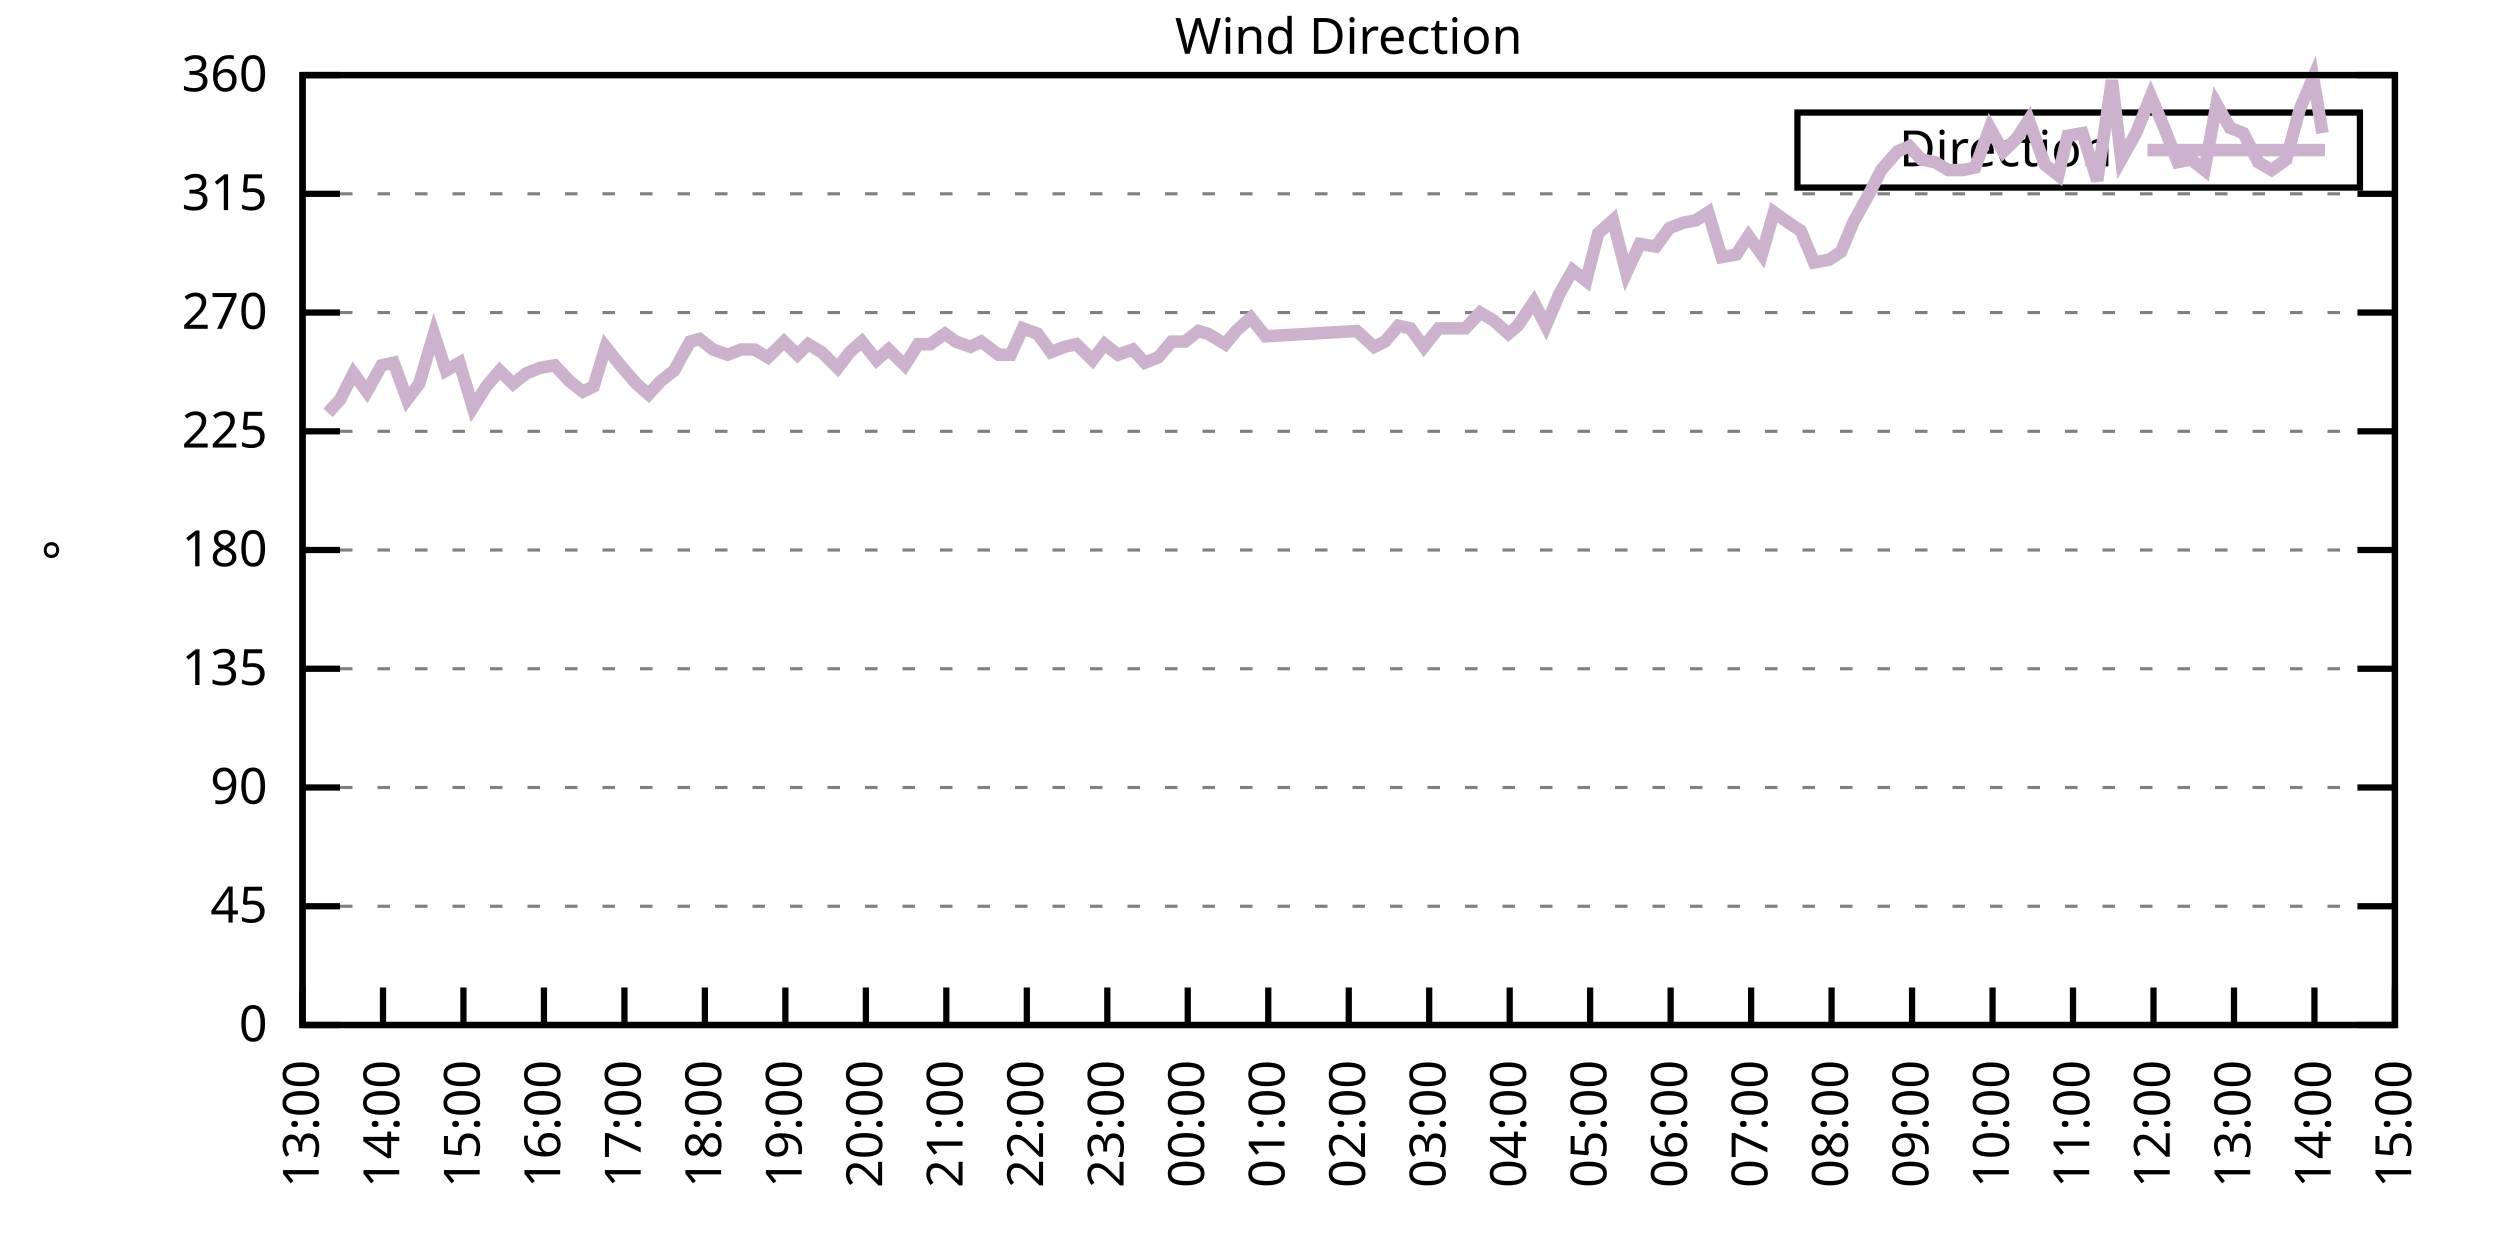
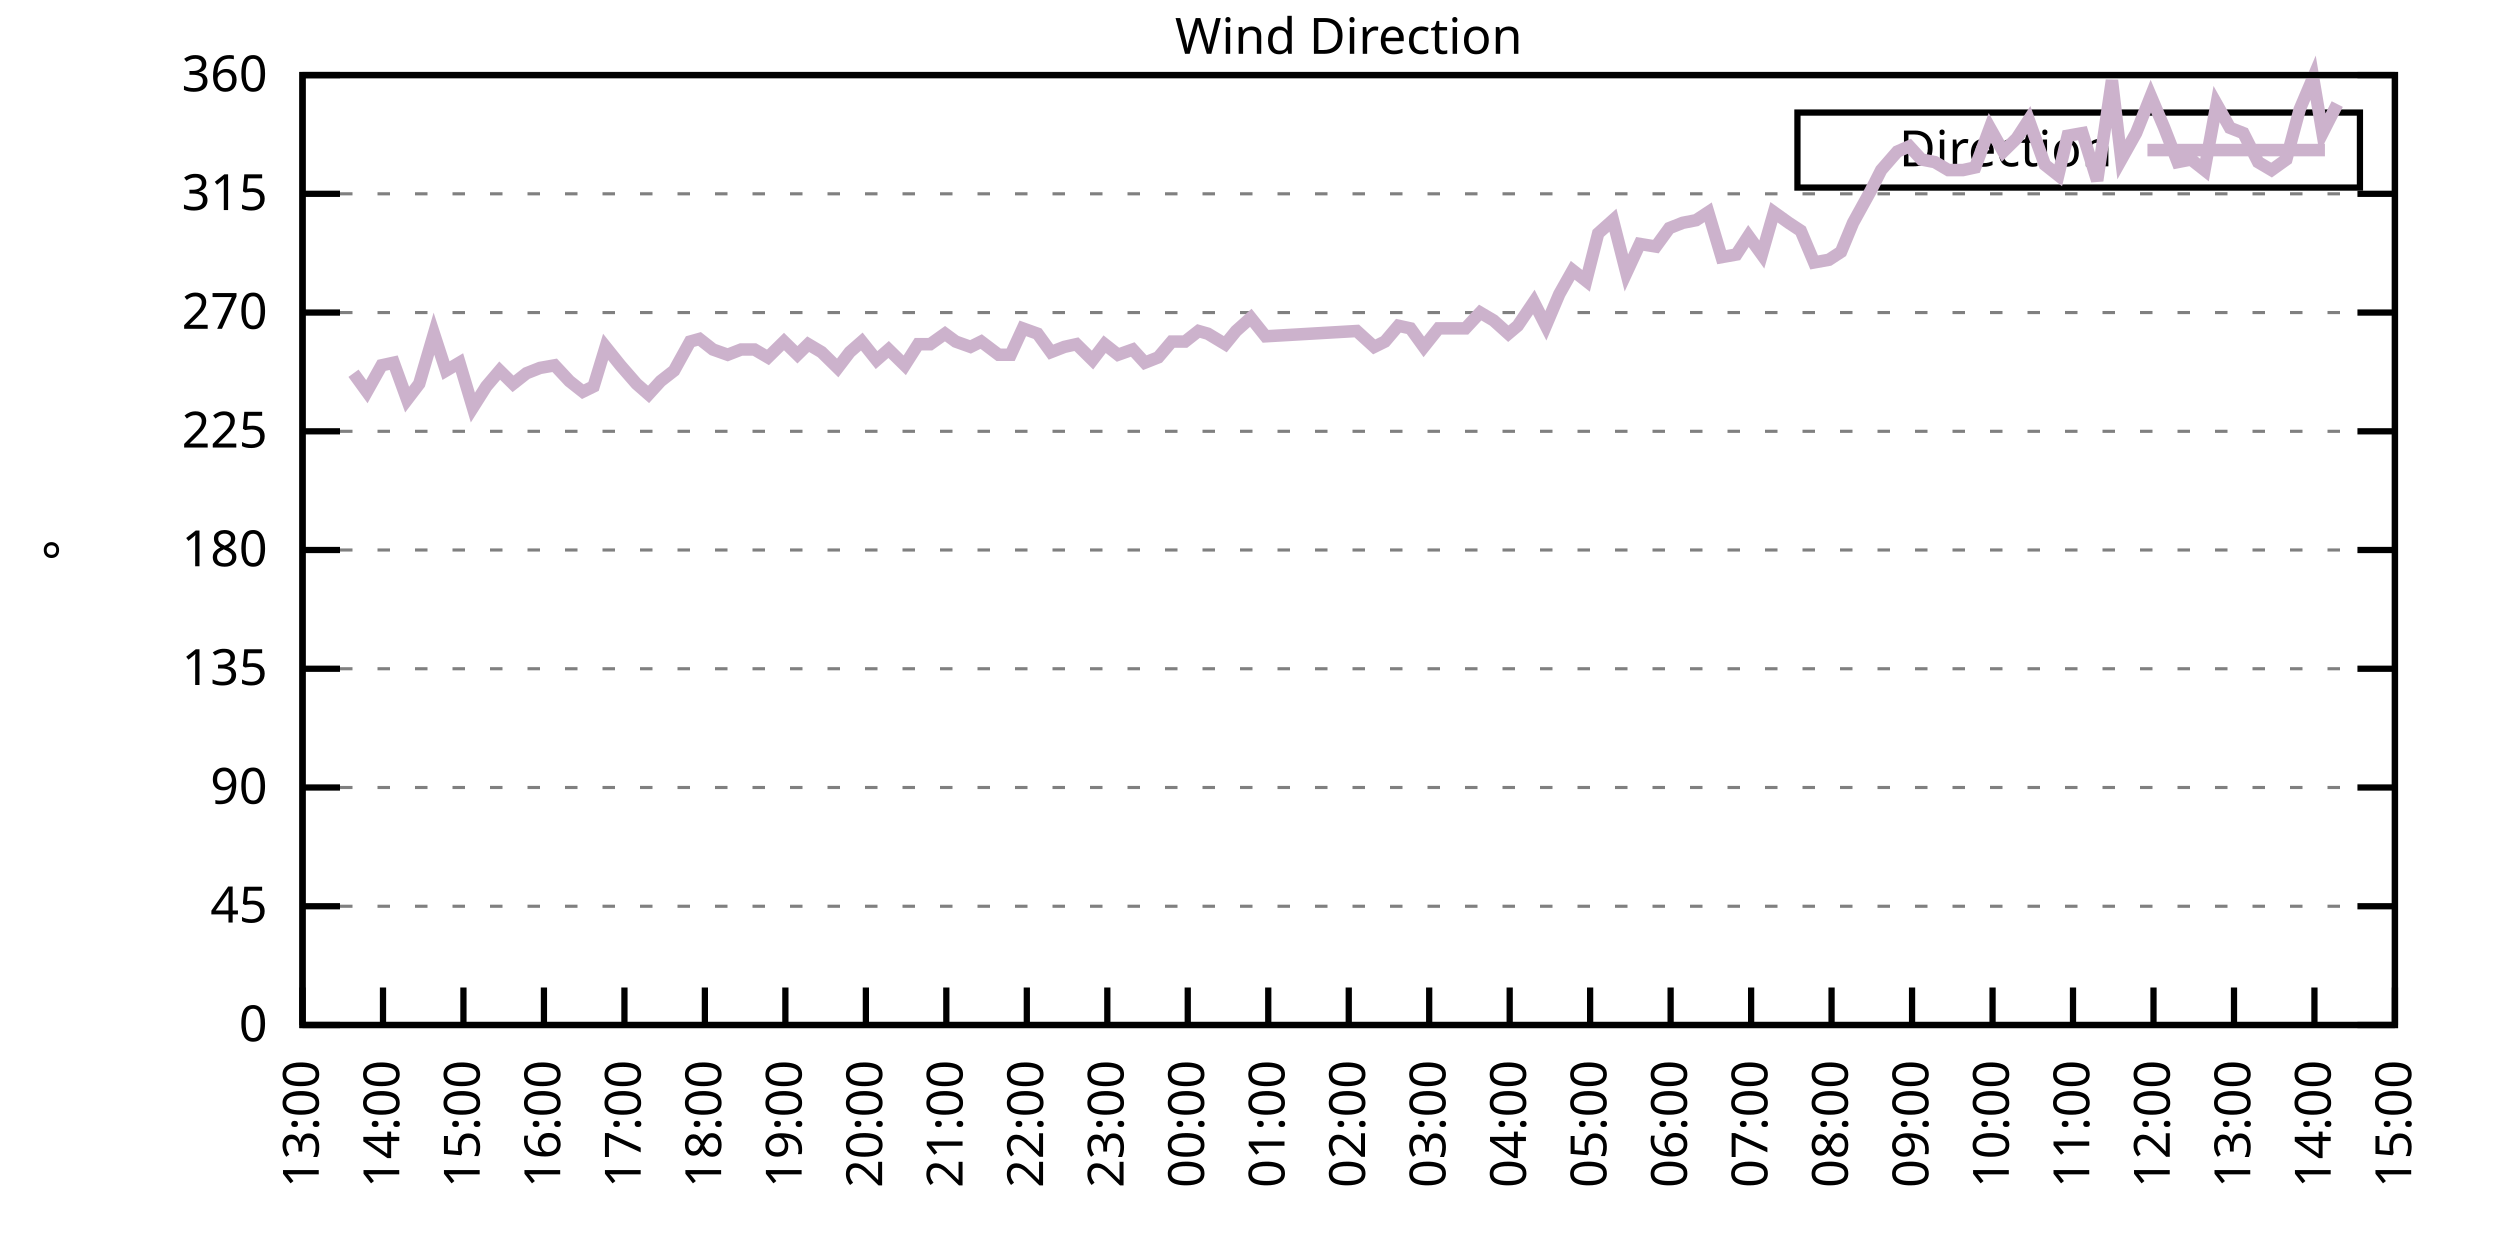
<svg xmlns="http://www.w3.org/2000/svg" xmlns:xlink="http://www.w3.org/1999/xlink" width="400" height="200" viewBox="0 0 400 200">
  <g id="gnuplot_canvas">
    <rect x="0" y="0" width="400" height="200" fill="none" />
    <defs>
      <circle id="gpDot" r="0.5" stroke-width="0.5" stroke="currentColor" />
      <path id="gpPt0" stroke-width="0.333" stroke="currentColor" d="M-1,0 h2 M0,-1 v2" />
      <path id="gpPt1" stroke-width="0.333" stroke="currentColor" d="M-1,-1 L1,1 M1,-1 L-1,1" />
      <path id="gpPt2" stroke-width="0.333" stroke="currentColor" d="M-1,0 L1,0 M0,-1 L0,1 M-1,-1 L1,1 M-1,1 L1,-1" />
      <rect id="gpPt3" stroke-width="0.333" stroke="currentColor" x="-1" y="-1" width="2" height="2" />
      <rect id="gpPt4" stroke-width="0.333" stroke="currentColor" fill="currentColor" x="-1" y="-1" width="2" height="2" />
      <circle id="gpPt5" stroke-width="0.333" stroke="currentColor" cx="0" cy="0" r="1" />
      <use xlink:href="#gpPt5" id="gpPt6" fill="currentColor" stroke="none" />
      <path id="gpPt7" stroke-width="0.333" stroke="currentColor" d="M0,-1.33 L-1.33,0.67 L1.33,0.67 z" />
      <use xlink:href="#gpPt7" id="gpPt8" fill="currentColor" stroke="none" />
      <use xlink:href="#gpPt7" id="gpPt9" stroke="currentColor" transform="rotate(180)" />
      <use xlink:href="#gpPt9" id="gpPt10" fill="currentColor" stroke="none" />
      <use xlink:href="#gpPt3" id="gpPt11" stroke="currentColor" transform="rotate(45)" />
      <use xlink:href="#gpPt11" id="gpPt12" fill="currentColor" stroke="none" />
      <path id="gpPt13" stroke-width="0.333" stroke="currentColor" d="M0,1.330 L1.265,0.411 L0.782,-1.067 L-0.782,-1.076 L-1.265,0.411 z" />
      <use xlink:href="#gpPt13" id="gpPt14" fill="currentColor" stroke="none" />
      <filter id="textbox" filterUnits="objectBoundingBox" x="0" y="0" height="1" width="1">
        <feFlood flood-color="white" flood-opacity="1" result="bgnd" />
        <feComposite in="SourceGraphic" in2="bgnd" operator="atop" />
      </filter>
      <filter id="greybox" filterUnits="objectBoundingBox" x="0" y="0" height="1" width="1">
        <feFlood flood-color="lightgrey" flood-opacity="1" result="grey" />
        <feComposite in="SourceGraphic" in2="grey" operator="atop" />
      </filter>
    </defs>
    <g fill="none" color="white" stroke="currentColor" stroke-width="1.00" stroke-linecap="butt" stroke-linejoin="miter">
</g>
    <g fill="none" color="black" stroke="currentColor" stroke-width="1.00" stroke-linecap="butt" stroke-linejoin="miter">
      <g stroke="none" shape-rendering="crispEdges">
        <polygon fill="rgb(255, 255, 255)" points="48.40,164.00 383.18,164.00 383.18,12.02 48.40,12.02 " />
      </g>
    </g>
    <g fill="none" color="black" stroke="currentColor" stroke-width="1.00" stroke-linecap="butt" stroke-linejoin="miter">
</g>
    <g fill="none" color="black" stroke="black" stroke-width="0.50" stroke-linecap="butt" stroke-linejoin="miter">
</g>
    <g fill="none" color="gray" stroke="currentColor" stroke-width="0.50" stroke-linecap="butt" stroke-linejoin="miter">
      <path stroke="gray" stroke-dasharray="2,4" class="gridline" d="M48.40,164.00 L383.19,164.00  " />
    </g>
    <g fill="none" color="gray" stroke="gray" stroke-width="1.00" stroke-linecap="butt" stroke-linejoin="miter">
</g>
    <g fill="none" color="black" stroke="currentColor" stroke-width="1.00" stroke-linecap="butt" stroke-linejoin="miter">
      <path stroke="black" d="M48.40,164.00 L54.40,164.00 M383.19,164.00 L377.19,164.00  " />
      <g transform="translate(42.80,166.60)" stroke="none" fill="black" font-family="Sans" font-size="8.00" text-anchor="end">
        <text>
          <tspan font-family="Sans"> 0</tspan>
        </text>
      </g>
    </g>
    <g fill="none" color="black" stroke="currentColor" stroke-width="1.00" stroke-linecap="butt" stroke-linejoin="miter">
</g>
    <g fill="none" color="black" stroke="black" stroke-width="0.50" stroke-linecap="butt" stroke-linejoin="miter">
</g>
    <g fill="none" color="gray" stroke="currentColor" stroke-width="0.50" stroke-linecap="butt" stroke-linejoin="miter">
      <path stroke="gray" stroke-dasharray="2,4" class="gridline" d="M48.40,145.00 L383.19,145.00  " />
    </g>
    <g fill="none" color="gray" stroke="gray" stroke-width="1.00" stroke-linecap="butt" stroke-linejoin="miter">
</g>
    <g fill="none" color="black" stroke="currentColor" stroke-width="1.00" stroke-linecap="butt" stroke-linejoin="miter">
      <path stroke="black" d="M48.40,145.00 L54.40,145.00 M383.19,145.00 L377.19,145.00  " />
      <g transform="translate(42.80,147.60)" stroke="none" fill="black" font-family="Sans" font-size="8.00" text-anchor="end">
        <text>
          <tspan font-family="Sans"> 45</tspan>
        </text>
      </g>
    </g>
    <g fill="none" color="black" stroke="currentColor" stroke-width="1.00" stroke-linecap="butt" stroke-linejoin="miter">
</g>
    <g fill="none" color="black" stroke="black" stroke-width="0.50" stroke-linecap="butt" stroke-linejoin="miter">
</g>
    <g fill="none" color="gray" stroke="currentColor" stroke-width="0.50" stroke-linecap="butt" stroke-linejoin="miter">
      <path stroke="gray" stroke-dasharray="2,4" class="gridline" d="M48.40,126.00 L383.19,126.00  " />
    </g>
    <g fill="none" color="gray" stroke="gray" stroke-width="1.00" stroke-linecap="butt" stroke-linejoin="miter">
</g>
    <g fill="none" color="black" stroke="currentColor" stroke-width="1.00" stroke-linecap="butt" stroke-linejoin="miter">
      <path stroke="black" d="M48.40,126.00 L54.40,126.00 M383.19,126.00 L377.19,126.00  " />
      <g transform="translate(42.80,128.60)" stroke="none" fill="black" font-family="Sans" font-size="8.00" text-anchor="end">
        <text>
          <tspan font-family="Sans"> 90</tspan>
        </text>
      </g>
    </g>
    <g fill="none" color="black" stroke="currentColor" stroke-width="1.00" stroke-linecap="butt" stroke-linejoin="miter">
</g>
    <g fill="none" color="black" stroke="black" stroke-width="0.50" stroke-linecap="butt" stroke-linejoin="miter">
</g>
    <g fill="none" color="gray" stroke="currentColor" stroke-width="0.50" stroke-linecap="butt" stroke-linejoin="miter">
      <path stroke="gray" stroke-dasharray="2,4" class="gridline" d="M48.40,107.00 L383.19,107.00  " />
    </g>
    <g fill="none" color="gray" stroke="gray" stroke-width="1.00" stroke-linecap="butt" stroke-linejoin="miter">
</g>
    <g fill="none" color="black" stroke="currentColor" stroke-width="1.00" stroke-linecap="butt" stroke-linejoin="miter">
      <path stroke="black" d="M48.40,107.00 L54.40,107.00 M383.19,107.00 L377.19,107.00  " />
      <g transform="translate(42.80,109.60)" stroke="none" fill="black" font-family="Sans" font-size="8.00" text-anchor="end">
        <text>
          <tspan font-family="Sans"> 135</tspan>
        </text>
      </g>
    </g>
    <g fill="none" color="black" stroke="currentColor" stroke-width="1.00" stroke-linecap="butt" stroke-linejoin="miter">
</g>
    <g fill="none" color="black" stroke="black" stroke-width="0.50" stroke-linecap="butt" stroke-linejoin="miter">
</g>
    <g fill="none" color="gray" stroke="currentColor" stroke-width="0.50" stroke-linecap="butt" stroke-linejoin="miter">
      <path stroke="gray" stroke-dasharray="2,4" class="gridline" d="M48.40,88.00 L383.19,88.00  " />
    </g>
    <g fill="none" color="gray" stroke="gray" stroke-width="1.00" stroke-linecap="butt" stroke-linejoin="miter">
</g>
    <g fill="none" color="black" stroke="currentColor" stroke-width="1.00" stroke-linecap="butt" stroke-linejoin="miter">
      <path stroke="black" d="M48.40,88.00 L54.40,88.00 M383.19,88.00 L377.19,88.00  " />
      <g transform="translate(42.80,90.60)" stroke="none" fill="black" font-family="Sans" font-size="8.00" text-anchor="end">
        <text>
          <tspan font-family="Sans"> 180</tspan>
        </text>
      </g>
    </g>
    <g fill="none" color="black" stroke="currentColor" stroke-width="1.00" stroke-linecap="butt" stroke-linejoin="miter">
</g>
    <g fill="none" color="black" stroke="black" stroke-width="0.50" stroke-linecap="butt" stroke-linejoin="miter">
</g>
    <g fill="none" color="gray" stroke="currentColor" stroke-width="0.50" stroke-linecap="butt" stroke-linejoin="miter">
      <path stroke="gray" stroke-dasharray="2,4" class="gridline" d="M48.40,69.01 L383.19,69.01  " />
    </g>
    <g fill="none" color="gray" stroke="gray" stroke-width="1.00" stroke-linecap="butt" stroke-linejoin="miter">
</g>
    <g fill="none" color="black" stroke="currentColor" stroke-width="1.00" stroke-linecap="butt" stroke-linejoin="miter">
      <path stroke="black" d="M48.40,69.01 L54.40,69.01 M383.19,69.01 L377.19,69.01  " />
      <g transform="translate(42.80,71.61)" stroke="none" fill="black" font-family="Sans" font-size="8.00" text-anchor="end">
        <text>
          <tspan font-family="Sans"> 225</tspan>
        </text>
      </g>
    </g>
    <g fill="none" color="black" stroke="currentColor" stroke-width="1.00" stroke-linecap="butt" stroke-linejoin="miter">
</g>
    <g fill="none" color="black" stroke="black" stroke-width="0.50" stroke-linecap="butt" stroke-linejoin="miter">
</g>
    <g fill="none" color="gray" stroke="currentColor" stroke-width="0.50" stroke-linecap="butt" stroke-linejoin="miter">
      <path stroke="gray" stroke-dasharray="2,4" class="gridline" d="M48.40,50.01 L383.19,50.01  " />
    </g>
    <g fill="none" color="gray" stroke="gray" stroke-width="1.00" stroke-linecap="butt" stroke-linejoin="miter">
</g>
    <g fill="none" color="black" stroke="currentColor" stroke-width="1.00" stroke-linecap="butt" stroke-linejoin="miter">
      <path stroke="black" d="M48.40,50.01 L54.40,50.01 M383.19,50.01 L377.19,50.01  " />
      <g transform="translate(42.80,52.61)" stroke="none" fill="black" font-family="Sans" font-size="8.00" text-anchor="end">
        <text>
          <tspan font-family="Sans"> 270</tspan>
        </text>
      </g>
    </g>
    <g fill="none" color="black" stroke="currentColor" stroke-width="1.00" stroke-linecap="butt" stroke-linejoin="miter">
</g>
    <g fill="none" color="black" stroke="black" stroke-width="0.50" stroke-linecap="butt" stroke-linejoin="miter">
</g>
    <g fill="none" color="gray" stroke="currentColor" stroke-width="0.50" stroke-linecap="butt" stroke-linejoin="miter">
      <path stroke="gray" stroke-dasharray="2,4" class="gridline" d="M48.40,31.01 L383.19,31.01  " />
    </g>
    <g fill="none" color="gray" stroke="gray" stroke-width="1.00" stroke-linecap="butt" stroke-linejoin="miter">
</g>
    <g fill="none" color="black" stroke="currentColor" stroke-width="1.00" stroke-linecap="butt" stroke-linejoin="miter">
      <path stroke="black" d="M48.40,31.01 L54.40,31.01 M383.19,31.01 L377.19,31.01  " />
      <g transform="translate(42.80,33.61)" stroke="none" fill="black" font-family="Sans" font-size="8.00" text-anchor="end">
        <text>
          <tspan font-family="Sans"> 315</tspan>
        </text>
      </g>
    </g>
    <g fill="none" color="black" stroke="currentColor" stroke-width="1.00" stroke-linecap="butt" stroke-linejoin="miter">
</g>
    <g fill="none" color="black" stroke="black" stroke-width="0.50" stroke-linecap="butt" stroke-linejoin="miter">
</g>
    <g fill="none" color="gray" stroke="currentColor" stroke-width="0.50" stroke-linecap="butt" stroke-linejoin="miter">
      <path stroke="gray" stroke-dasharray="2,4" class="gridline" d="M48.40,12.01 L383.19,12.01  " />
    </g>
    <g fill="none" color="gray" stroke="gray" stroke-width="1.00" stroke-linecap="butt" stroke-linejoin="miter">
</g>
    <g fill="none" color="black" stroke="currentColor" stroke-width="1.00" stroke-linecap="butt" stroke-linejoin="miter">
      <path stroke="black" d="M48.40,12.01 L54.40,12.01 M383.19,12.01 L377.19,12.01  " />
      <g transform="translate(42.80,14.61)" stroke="none" fill="black" font-family="Sans" font-size="8.00" text-anchor="end">
        <text>
          <tspan font-family="Sans"> 360</tspan>
        </text>
      </g>
    </g>
    <g fill="none" color="black" stroke="currentColor" stroke-width="1.00" stroke-linecap="butt" stroke-linejoin="miter">
      <path stroke="black" d="M48.40,164.00 L48.40,158.00  " />
      <g transform="translate(51.00,169.60) rotate(270.00)" stroke="none" fill="black" font-family="Sans" font-size="8.00" text-anchor="end">
        <text>
          <tspan font-family="Sans">13:00</tspan>
        </text>
      </g>
    </g>
    <g fill="none" color="black" stroke="currentColor" stroke-width="1.00" stroke-linecap="butt" stroke-linejoin="miter">
      <path stroke="black" d="M61.28,164.00 L61.28,158.00  " />
      <g transform="translate(63.88,169.60) rotate(270.00)" stroke="none" fill="black" font-family="Sans" font-size="8.00" text-anchor="end">
        <text>
          <tspan font-family="Sans">14:00</tspan>
        </text>
      </g>
    </g>
    <g fill="none" color="black" stroke="currentColor" stroke-width="1.00" stroke-linecap="butt" stroke-linejoin="miter">
      <path stroke="black" d="M74.15,164.00 L74.15,158.00  " />
      <g transform="translate(76.75,169.60) rotate(270.00)" stroke="none" fill="black" font-family="Sans" font-size="8.00" text-anchor="end">
        <text>
          <tspan font-family="Sans">15:00</tspan>
        </text>
      </g>
    </g>
    <g fill="none" color="black" stroke="currentColor" stroke-width="1.00" stroke-linecap="butt" stroke-linejoin="miter">
      <path stroke="black" d="M87.03,164.00 L87.03,158.00  " />
      <g transform="translate(89.63,169.60) rotate(270.00)" stroke="none" fill="black" font-family="Sans" font-size="8.00" text-anchor="end">
        <text>
          <tspan font-family="Sans">16:00</tspan>
        </text>
      </g>
    </g>
    <g fill="none" color="black" stroke="currentColor" stroke-width="1.00" stroke-linecap="butt" stroke-linejoin="miter">
      <path stroke="black" d="M99.91,164.00 L99.91,158.00  " />
      <g transform="translate(102.51,169.60) rotate(270.00)" stroke="none" fill="black" font-family="Sans" font-size="8.00" text-anchor="end">
        <text>
          <tspan font-family="Sans">17:00</tspan>
        </text>
      </g>
    </g>
    <g fill="none" color="black" stroke="currentColor" stroke-width="1.00" stroke-linecap="butt" stroke-linejoin="miter">
      <path stroke="black" d="M112.78,164.00 L112.78,158.00  " />
      <g transform="translate(115.38,169.60) rotate(270.00)" stroke="none" fill="black" font-family="Sans" font-size="8.00" text-anchor="end">
        <text>
          <tspan font-family="Sans">18:00</tspan>
        </text>
      </g>
    </g>
    <g fill="none" color="black" stroke="currentColor" stroke-width="1.00" stroke-linecap="butt" stroke-linejoin="miter">
      <path stroke="black" d="M125.66,164.00 L125.66,158.00  " />
      <g transform="translate(128.26,169.60) rotate(270.00)" stroke="none" fill="black" font-family="Sans" font-size="8.00" text-anchor="end">
        <text>
          <tspan font-family="Sans">19:00</tspan>
        </text>
      </g>
    </g>
    <g fill="none" color="black" stroke="currentColor" stroke-width="1.00" stroke-linecap="butt" stroke-linejoin="miter">
      <path stroke="black" d="M138.54,164.00 L138.54,158.00  " />
      <g transform="translate(141.14,169.60) rotate(270.00)" stroke="none" fill="black" font-family="Sans" font-size="8.00" text-anchor="end">
        <text>
          <tspan font-family="Sans">20:00</tspan>
        </text>
      </g>
    </g>
    <g fill="none" color="black" stroke="currentColor" stroke-width="1.00" stroke-linecap="butt" stroke-linejoin="miter">
      <path stroke="black" d="M151.41,164.00 L151.41,158.00  " />
      <g transform="translate(154.01,169.60) rotate(270.00)" stroke="none" fill="black" font-family="Sans" font-size="8.00" text-anchor="end">
        <text>
          <tspan font-family="Sans">21:00</tspan>
        </text>
      </g>
    </g>
    <g fill="none" color="black" stroke="currentColor" stroke-width="1.00" stroke-linecap="butt" stroke-linejoin="miter">
      <path stroke="black" d="M164.29,164.00 L164.29,158.00  " />
      <g transform="translate(166.89,169.60) rotate(270.00)" stroke="none" fill="black" font-family="Sans" font-size="8.00" text-anchor="end">
        <text>
          <tspan font-family="Sans">22:00</tspan>
        </text>
      </g>
    </g>
    <g fill="none" color="black" stroke="currentColor" stroke-width="1.00" stroke-linecap="butt" stroke-linejoin="miter">
      <path stroke="black" d="M177.17,164.00 L177.17,158.00  " />
      <g transform="translate(179.77,169.60) rotate(270.00)" stroke="none" fill="black" font-family="Sans" font-size="8.00" text-anchor="end">
        <text>
          <tspan font-family="Sans">23:00</tspan>
        </text>
      </g>
    </g>
    <g fill="none" color="black" stroke="currentColor" stroke-width="1.00" stroke-linecap="butt" stroke-linejoin="miter">
      <path stroke="black" d="M190.04,164.00 L190.04,158.00  " />
      <g transform="translate(192.64,169.60) rotate(270.00)" stroke="none" fill="black" font-family="Sans" font-size="8.00" text-anchor="end">
        <text>
          <tspan font-family="Sans">00:00</tspan>
        </text>
      </g>
    </g>
    <g fill="none" color="black" stroke="currentColor" stroke-width="1.00" stroke-linecap="butt" stroke-linejoin="miter">
      <path stroke="black" d="M202.92,164.00 L202.92,158.00  " />
      <g transform="translate(205.52,169.60) rotate(270.00)" stroke="none" fill="black" font-family="Sans" font-size="8.00" text-anchor="end">
        <text>
          <tspan font-family="Sans">01:00</tspan>
        </text>
      </g>
    </g>
    <g fill="none" color="black" stroke="currentColor" stroke-width="1.00" stroke-linecap="butt" stroke-linejoin="miter">
      <path stroke="black" d="M215.80,164.00 L215.80,158.00  " />
      <g transform="translate(218.40,169.60) rotate(270.00)" stroke="none" fill="black" font-family="Sans" font-size="8.00" text-anchor="end">
        <text>
          <tspan font-family="Sans">02:00</tspan>
        </text>
      </g>
    </g>
    <g fill="none" color="black" stroke="currentColor" stroke-width="1.00" stroke-linecap="butt" stroke-linejoin="miter">
      <path stroke="black" d="M228.67,164.00 L228.67,158.00  " />
      <g transform="translate(231.27,169.60) rotate(270.00)" stroke="none" fill="black" font-family="Sans" font-size="8.00" text-anchor="end">
        <text>
          <tspan font-family="Sans">03:00</tspan>
        </text>
      </g>
    </g>
    <g fill="none" color="black" stroke="currentColor" stroke-width="1.00" stroke-linecap="butt" stroke-linejoin="miter">
      <path stroke="black" d="M241.55,164.00 L241.55,158.00  " />
      <g transform="translate(244.15,169.60) rotate(270.00)" stroke="none" fill="black" font-family="Sans" font-size="8.00" text-anchor="end">
        <text>
          <tspan font-family="Sans">04:00</tspan>
        </text>
      </g>
    </g>
    <g fill="none" color="black" stroke="currentColor" stroke-width="1.00" stroke-linecap="butt" stroke-linejoin="miter">
      <path stroke="black" d="M254.42,164.00 L254.42,158.00  " />
      <g transform="translate(257.02,169.60) rotate(270.00)" stroke="none" fill="black" font-family="Sans" font-size="8.00" text-anchor="end">
        <text>
          <tspan font-family="Sans">05:00</tspan>
        </text>
      </g>
    </g>
    <g fill="none" color="black" stroke="currentColor" stroke-width="1.00" stroke-linecap="butt" stroke-linejoin="miter">
      <path stroke="black" d="M267.30,164.00 L267.30,158.00  " />
      <g transform="translate(269.90,169.60) rotate(270.00)" stroke="none" fill="black" font-family="Sans" font-size="8.00" text-anchor="end">
        <text>
          <tspan font-family="Sans">06:00</tspan>
        </text>
      </g>
    </g>
    <g fill="none" color="black" stroke="currentColor" stroke-width="1.00" stroke-linecap="butt" stroke-linejoin="miter">
      <path stroke="black" d="M280.18,164.00 L280.18,158.00  " />
      <g transform="translate(282.78,169.60) rotate(270.00)" stroke="none" fill="black" font-family="Sans" font-size="8.00" text-anchor="end">
        <text>
          <tspan font-family="Sans">07:00</tspan>
        </text>
      </g>
    </g>
    <g fill="none" color="black" stroke="currentColor" stroke-width="1.00" stroke-linecap="butt" stroke-linejoin="miter">
      <path stroke="black" d="M293.05,164.00 L293.05,158.00  " />
      <g transform="translate(295.65,169.60) rotate(270.00)" stroke="none" fill="black" font-family="Sans" font-size="8.00" text-anchor="end">
        <text>
          <tspan font-family="Sans">08:00</tspan>
        </text>
      </g>
    </g>
    <g fill="none" color="black" stroke="currentColor" stroke-width="1.00" stroke-linecap="butt" stroke-linejoin="miter">
      <path stroke="black" d="M305.93,164.00 L305.93,158.00  " />
      <g transform="translate(308.53,169.60) rotate(270.00)" stroke="none" fill="black" font-family="Sans" font-size="8.00" text-anchor="end">
        <text>
          <tspan font-family="Sans">09:00</tspan>
        </text>
      </g>
    </g>
    <g fill="none" color="black" stroke="currentColor" stroke-width="1.00" stroke-linecap="butt" stroke-linejoin="miter">
      <path stroke="black" d="M318.81,164.00 L318.81,158.00  " />
      <g transform="translate(321.41,169.60) rotate(270.00)" stroke="none" fill="black" font-family="Sans" font-size="8.00" text-anchor="end">
        <text>
          <tspan font-family="Sans">10:00</tspan>
        </text>
      </g>
    </g>
    <g fill="none" color="black" stroke="currentColor" stroke-width="1.00" stroke-linecap="butt" stroke-linejoin="miter">
      <path stroke="black" d="M331.68,164.00 L331.68,158.00  " />
      <g transform="translate(334.28,169.60) rotate(270.00)" stroke="none" fill="black" font-family="Sans" font-size="8.00" text-anchor="end">
        <text>
          <tspan font-family="Sans">11:00</tspan>
        </text>
      </g>
    </g>
    <g fill="none" color="black" stroke="currentColor" stroke-width="1.00" stroke-linecap="butt" stroke-linejoin="miter">
      <path stroke="black" d="M344.56,164.00 L344.56,158.00  " />
      <g transform="translate(347.16,169.60) rotate(270.00)" stroke="none" fill="black" font-family="Sans" font-size="8.00" text-anchor="end">
        <text>
          <tspan font-family="Sans">12:00</tspan>
        </text>
      </g>
    </g>
    <g fill="none" color="black" stroke="currentColor" stroke-width="1.00" stroke-linecap="butt" stroke-linejoin="miter">
      <path stroke="black" d="M357.44,164.00 L357.44,158.00  " />
      <g transform="translate(360.04,169.60) rotate(270.00)" stroke="none" fill="black" font-family="Sans" font-size="8.00" text-anchor="end">
        <text>
          <tspan font-family="Sans">13:00</tspan>
        </text>
      </g>
    </g>
    <g fill="none" color="black" stroke="currentColor" stroke-width="1.00" stroke-linecap="butt" stroke-linejoin="miter">
      <path stroke="black" d="M370.31,164.00 L370.31,158.00  " />
      <g transform="translate(372.91,169.60) rotate(270.00)" stroke="none" fill="black" font-family="Sans" font-size="8.00" text-anchor="end">
        <text>
          <tspan font-family="Sans">14:00</tspan>
        </text>
      </g>
    </g>
    <g fill="none" color="black" stroke="currentColor" stroke-width="1.00" stroke-linecap="butt" stroke-linejoin="miter">
      <path stroke="black" d="M383.19,164.00 L383.19,158.00  " />
      <g transform="translate(385.79,169.60) rotate(270.00)" stroke="none" fill="black" font-family="Sans" font-size="8.00" text-anchor="end">
        <text>
          <tspan font-family="Sans">15:00</tspan>
        </text>
      </g>
    </g>
    <g fill="none" color="black" stroke="currentColor" stroke-width="1.00" stroke-linecap="butt" stroke-linejoin="miter">
</g>
    <g fill="none" color="black" stroke="currentColor" stroke-width="1.00" stroke-linecap="butt" stroke-linejoin="miter">
      <path stroke="black" d="M48.40,12.01 L48.40,164.00 L383.19,164.00 L383.19,12.01 L48.40,12.01 Z  " />
    </g>
    <g fill="none" color="black" stroke="currentColor" stroke-width="1.00" stroke-linecap="butt" stroke-linejoin="miter">
</g>
    <g fill="none" color="black" stroke="currentColor" stroke-width="1.00" stroke-linecap="butt" stroke-linejoin="miter">
      <path stroke="black" d="M287.59,30.01 L287.59,18.01 L377.59,18.01 L377.59,30.01 L287.59,30.01 Z  " />
    </g>
    <g id="Wind_direction_plot_1">
      <g fill="none" color="white" stroke="black" stroke-width="2.00" stroke-linecap="butt" stroke-linejoin="miter">
</g>
      <g fill="none" color="black" stroke="currentColor" stroke-width="2.00" stroke-linecap="butt" stroke-linejoin="miter">
        <g transform="translate(337.99,26.61)" stroke="none" fill="black" font-family="Sans" font-size="8.00" text-anchor="end">
          <text>
            <tspan font-family="Sans">Direction</tspan>
          </text>
        </g>
      </g>
      <g fill="none" color="black" stroke="currentColor" stroke-width="2.00" stroke-linecap="butt" stroke-linejoin="miter">
-         <path stroke="rgb(204, 178, 204)" d="M343.59,24.01 L371.99,24.01 M52.48,66.05 L54.41,63.94 L56.56,59.72 L58.70,62.67 L61.06,58.45 L62.99,58.03   L65.14,63.94 L67.07,61.41 L69.43,53.39 L71.36,59.30 L73.51,58.03 L75.66,65.21 L77.80,61.83 L79.95,59.30   L82.09,61.41 L84.24,59.72 L86.39,58.87 L88.75,58.45 L91.11,60.98 L93.25,62.67 L94.97,61.83 L96.90,55.50   L99.26,58.45 L101.84,61.41 L103.77,63.10 L105.70,60.98 L107.85,59.30 L110.42,54.65 L111.92,54.23 L114.07,55.92   L116.43,56.76 L118.58,55.92 L120.72,55.92 L122.87,57.18 L125.44,54.65 L127.59,56.76 L129.31,55.07 L131.45,56.34   L134.03,58.87 L135.96,56.34 L137.89,54.65 L140.25,57.61 L142.18,55.92 L144.76,58.45 L146.91,55.07 L148.84,55.07   L151.20,53.39 L152.91,54.65 L155.28,55.50 L156.99,54.65 L159.78,56.76 L161.71,56.76 L163.65,52.54 L166.01,53.39   L168.15,56.34 L170.30,55.50 L172.23,55.07 L174.80,57.61 L176.74,55.07 L178.88,56.76 L181.24,55.92 L183.17,58.03   L185.32,57.18 L187.47,54.65 L189.61,54.65 L191.76,52.96 L193.26,53.39 L196.05,55.07 L197.77,52.96 L200.13,50.85   L202.49,53.81 L217.08,52.96 L219.87,55.50 L221.59,54.65 L223.74,52.12 L225.67,52.54 L227.81,55.50 L230.17,52.54   L232.75,52.54 L234.47,52.54 L236.83,50.01 L238.97,51.27 L241.33,53.39 L242.84,52.12 L245.41,48.32 L247.34,52.12   L249.49,47.05 L251.63,43.25 L253.78,44.94 L255.71,37.34 L258.07,35.23 L260.22,43.67 L262.37,39.03 L264.94,39.45   L267.09,36.50 L269.23,35.65 L271.38,35.23 L273.31,33.96 L275.46,41.14 L277.82,40.72 L279.75,37.76 L281.89,40.72   L283.83,33.96 L286.19,35.65 L288.12,36.92 L290.26,41.99 L292.63,41.56 L294.56,40.30 L296.49,35.65 L299.28,30.59   L300.99,27.21 L303.57,24.25 L305.50,23.41 L307.43,25.52 L309.58,25.94 L311.73,27.21 L314.09,27.21 L316.02,26.79   L318.38,20.45 L320.52,24.25 L322.67,22.14 L324.60,19.19 L327.18,26.36 L329.32,28.05 L330.83,21.72 L333.19,21.30   L335.55,28.90 L337.91,12.85 L339.41,25.52 L341.77,21.30 L344.13,15.39 L346.28,20.45 L348.42,25.94 L350.57,25.52   L352.72,27.21 L354.65,16.65 L356.79,20.45 L358.94,21.30 L361.30,25.94 L363.45,27.21 L365.81,25.52 L367.95,17.50   L370.10,12.43 L371.60,21.30  " />
+         <path stroke="rgb(204, 178, 204)" d="M343.59,24.01 L371.99,24.01 M56.56,59.72 L58.70,62.67 L61.06,58.45 L62.99,58.03 L65.14,63.94 L67.07,61.41   L69.43,53.39 L71.36,59.30 L73.51,58.03 L75.66,65.21 L77.80,61.83 L79.95,59.30 L82.09,61.41 L84.24,59.72   L86.39,58.87 L88.75,58.45 L91.11,60.98 L93.25,62.67 L94.97,61.83 L96.90,55.50 L99.26,58.45 L101.84,61.41   L103.77,63.10 L105.70,60.98 L107.85,59.30 L110.42,54.65 L111.92,54.23 L114.07,55.92 L116.43,56.76 L118.58,55.92   L120.72,55.92 L122.87,57.18 L125.44,54.65 L127.59,56.76 L129.31,55.07 L131.45,56.34 L134.03,58.87 L135.96,56.34   L137.89,54.65 L140.25,57.61 L142.18,55.92 L144.76,58.45 L146.91,55.07 L148.84,55.07 L151.20,53.39 L152.91,54.65   L155.28,55.50 L156.99,54.65 L159.78,56.76 L161.71,56.76 L163.65,52.54 L166.01,53.39 L168.15,56.34 L170.30,55.50   L172.23,55.07 L174.80,57.61 L176.74,55.07 L178.88,56.76 L181.24,55.92 L183.17,58.03 L185.32,57.18 L187.47,54.65   L189.61,54.65 L191.76,52.96 L193.26,53.39 L196.05,55.07 L197.77,52.96 L200.13,50.85 L202.49,53.81 L217.08,52.96   L219.87,55.50 L221.59,54.65 L223.74,52.12 L225.67,52.54 L227.81,55.50 L230.17,52.54 L232.75,52.54 L234.47,52.54   L236.83,50.01 L238.97,51.27 L241.33,53.39 L242.84,52.12 L245.41,48.32 L247.34,52.12 L249.49,47.05 L251.63,43.25   L253.78,44.94 L255.71,37.34 L258.07,35.23 L260.22,43.67 L262.37,39.03 L264.94,39.45 L267.09,36.50 L269.23,35.65   L271.38,35.23 L273.31,33.96 L275.46,41.14 L277.82,40.72 L279.75,37.76 L281.89,40.72 L283.83,33.96 L286.19,35.65   L288.12,36.92 L290.26,41.99 L292.63,41.56 L294.56,40.30 L296.49,35.65 L299.28,30.59 L300.99,27.21 L303.57,24.25   L305.50,23.41 L307.43,25.52 L309.58,25.94 L311.73,27.21 L314.09,27.21 L316.02,26.79 L318.38,20.45 L320.52,24.25   L322.67,22.14 L324.60,19.19 L327.18,26.36 L329.32,28.05 L330.83,21.72 L333.19,21.30 L335.55,28.90 L337.91,12.85   L339.41,25.52 L341.77,21.30 L344.13,15.39 L346.28,20.45 L348.42,25.94 L350.57,25.52 L352.72,27.21 L354.65,16.65   L356.79,20.45 L358.94,21.30 L361.30,25.94 L363.45,27.21 L365.81,25.52 L367.95,17.50 L370.10,12.43 L371.60,21.30   L373.96,16.65  " />
      </g>
    </g>
    <g fill="none" color="black" stroke="currentColor" stroke-width="2.00" stroke-linecap="butt" stroke-linejoin="miter">
</g>
    <g fill="none" color="black" stroke="black" stroke-width="1.00" stroke-linecap="butt" stroke-linejoin="miter">
</g>
    <g fill="none" color="black" stroke="currentColor" stroke-width="1.00" stroke-linecap="butt" stroke-linejoin="miter">
      <path stroke="black" d="M48.40,12.01 L48.40,164.00 L383.19,164.00 L383.19,12.01 L48.40,12.01 Z  " />
      <g transform="translate(12.80,88.01) rotate(270.00)" stroke="none" fill="black" font-family="Sans" font-size="8.00" text-anchor="middle">
        <text>
          <tspan font-family="Sans">°</tspan>
        </text>
      </g>
    </g>
    <g fill="none" color="black" stroke="currentColor" stroke-width="1.00" stroke-linecap="butt" stroke-linejoin="miter">
</g>
    <g fill="none" color="black" stroke="currentColor" stroke-width="1.00" stroke-linecap="butt" stroke-linejoin="miter">
      <g transform="translate(215.79,8.61)" stroke="none" fill="black" font-family="Sans" font-size="8.00" text-anchor="middle">
        <text>
          <tspan font-family="Sans">Wind Direction</tspan>
        </text>
      </g>
    </g>
    <g fill="none" color="black" stroke="currentColor" stroke-width="1.00" stroke-linecap="butt" stroke-linejoin="miter">
</g>
  </g>
</svg>
